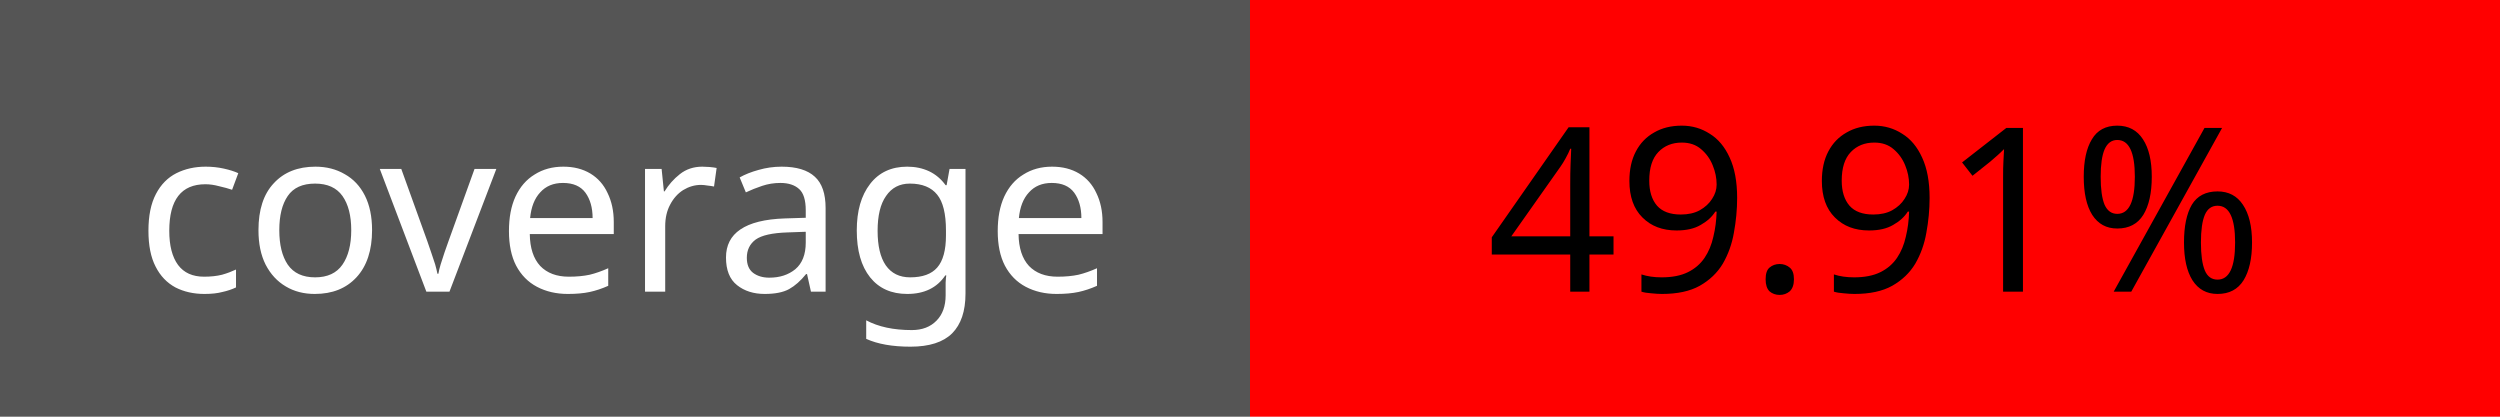
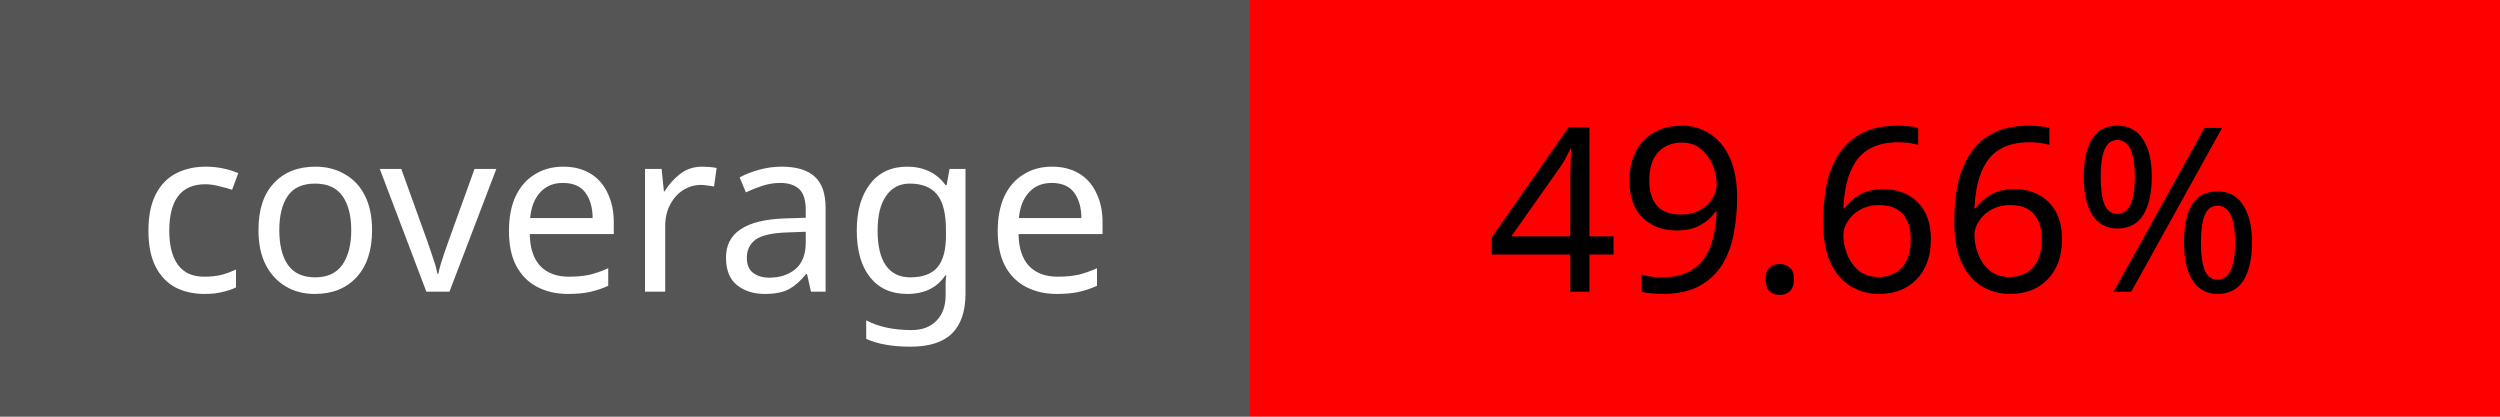
<svg xmlns="http://www.w3.org/2000/svg" width="120" height="20">
  <rect width="60" height="20" fill="#555" />
  <rect x="60" width="60" height="20" fill="red" />
  <text x="30" y="14" fill="#fff" font-size="11" font-family="Verdana" text-anchor="middle">coverage</text>
-   <text x="90" y="14" fill="#000" font-size="11" font-family="Verdana" text-anchor="middle">49.91%</text>
+   <text x="90" y="14" fill="#000" font-size="11" font-family="Verdana" text-anchor="middle">49.66%</text>
</svg>
